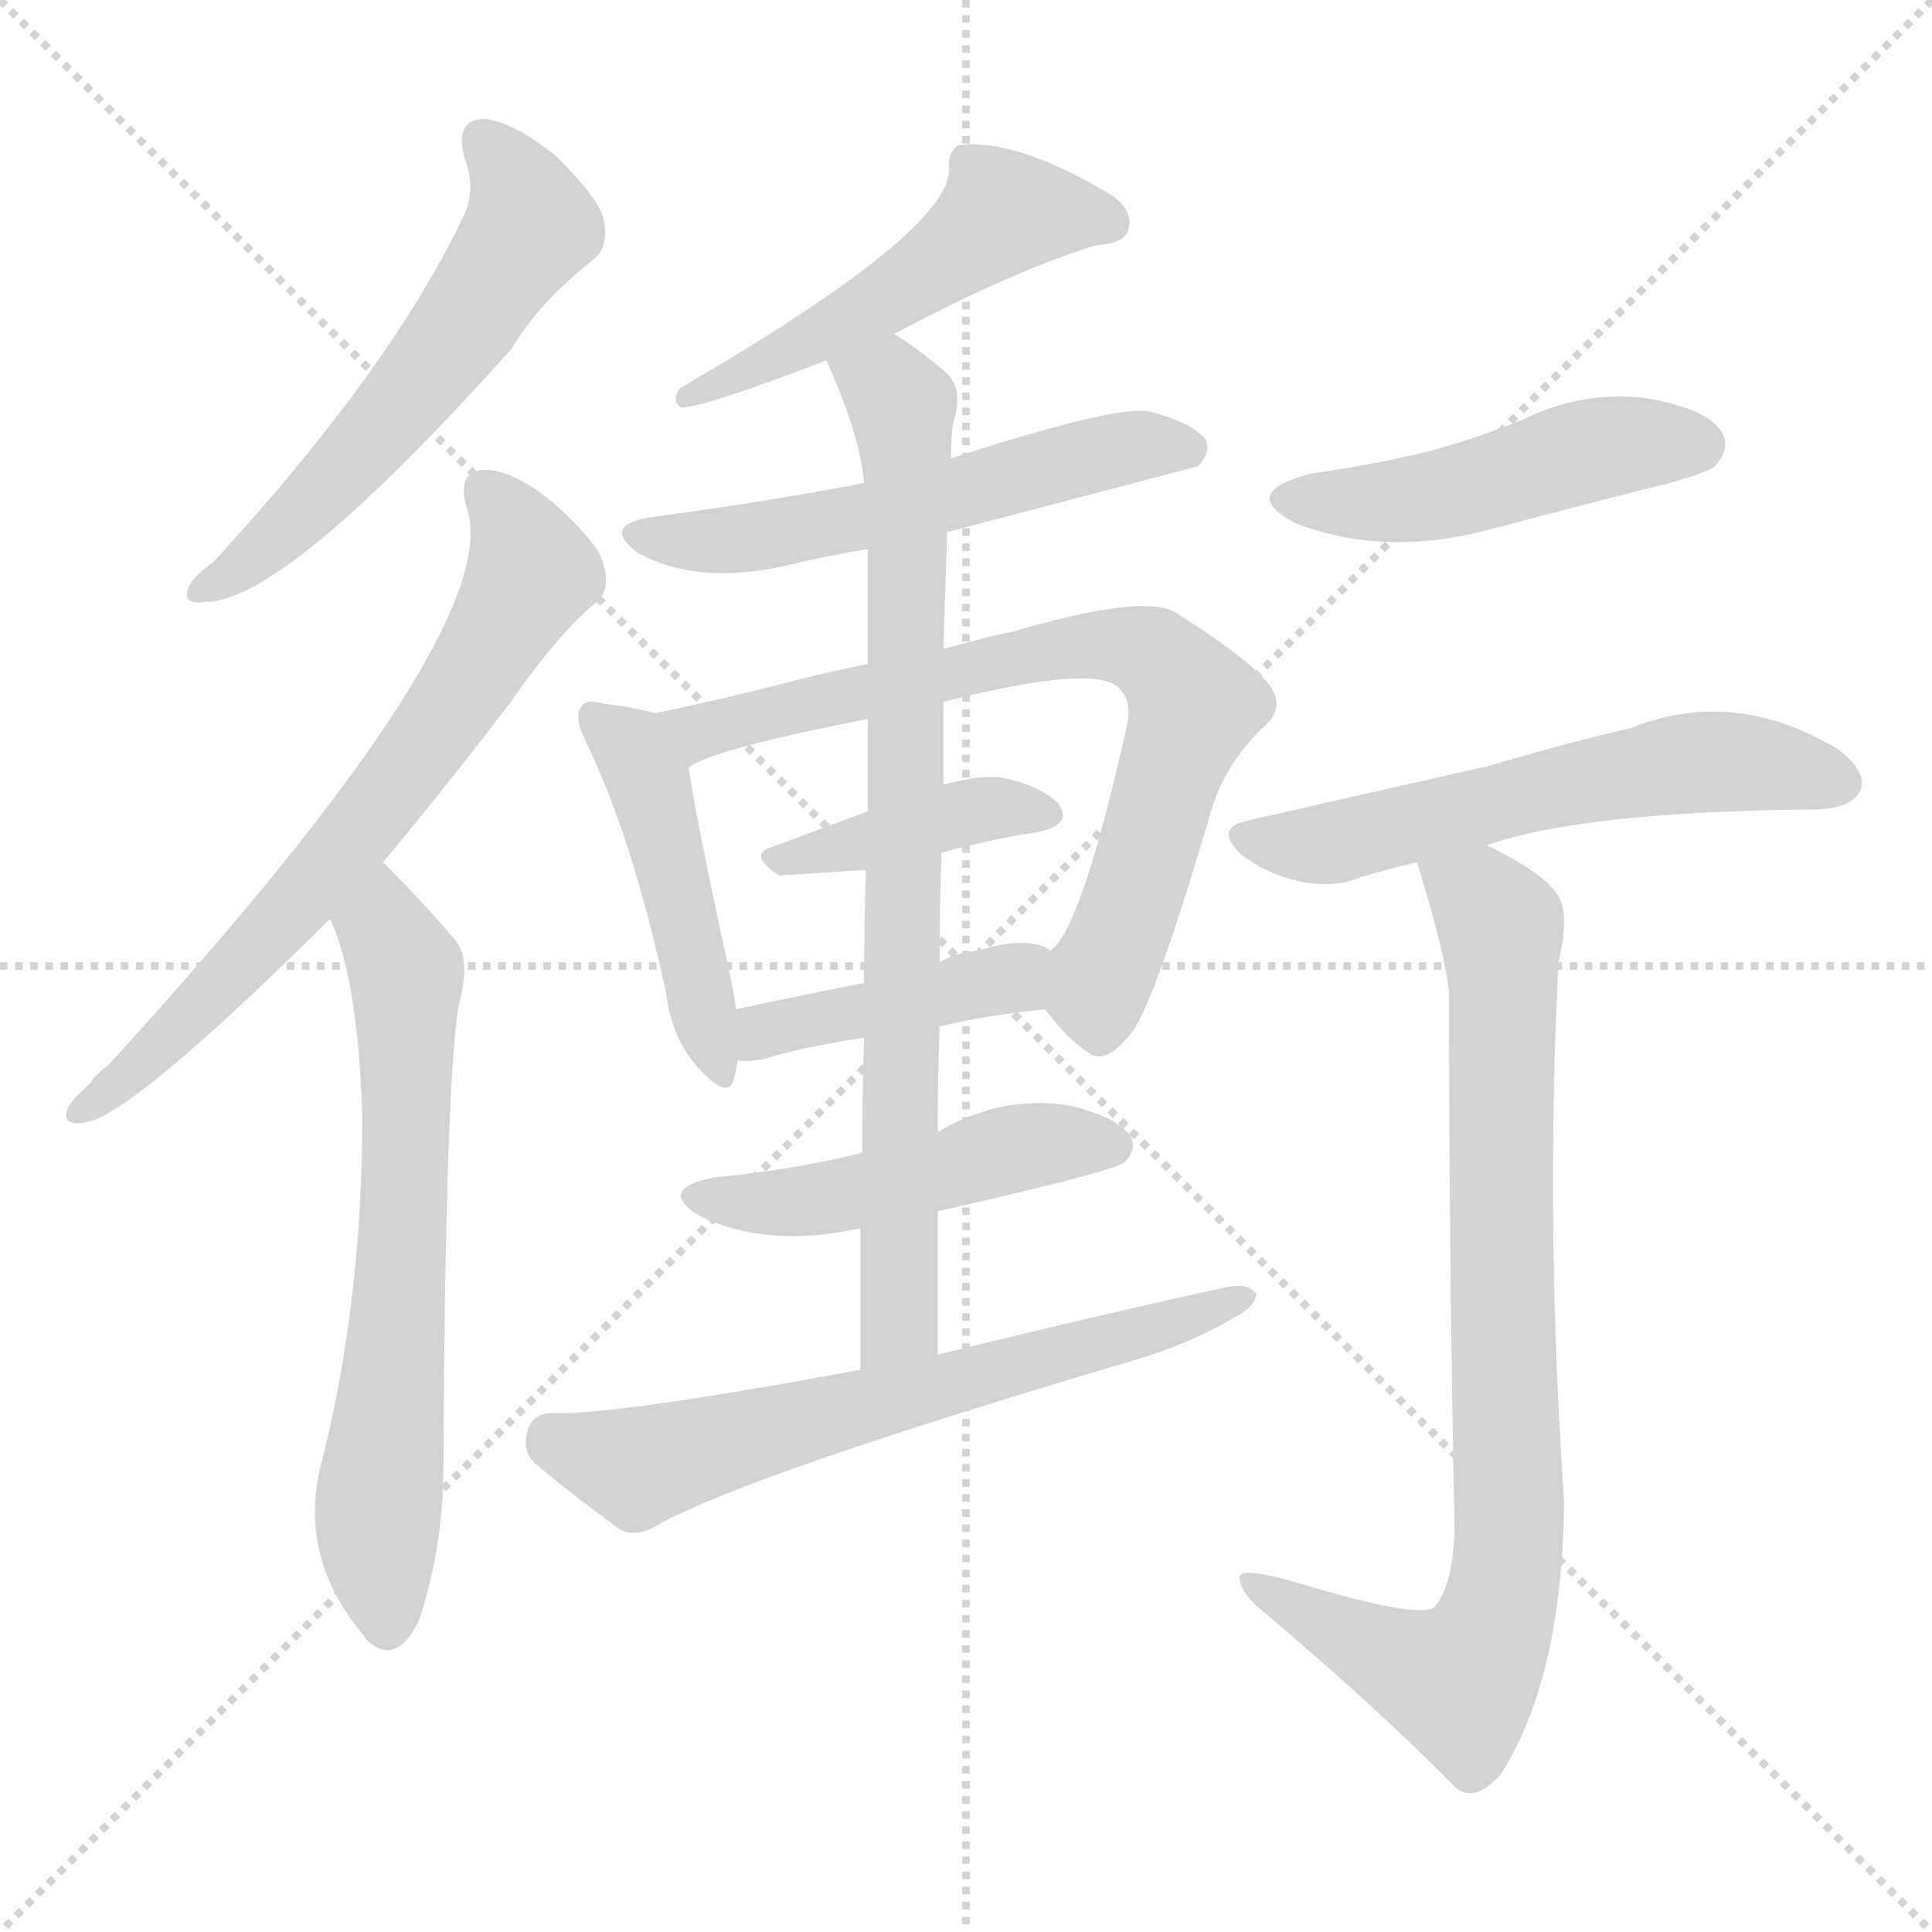
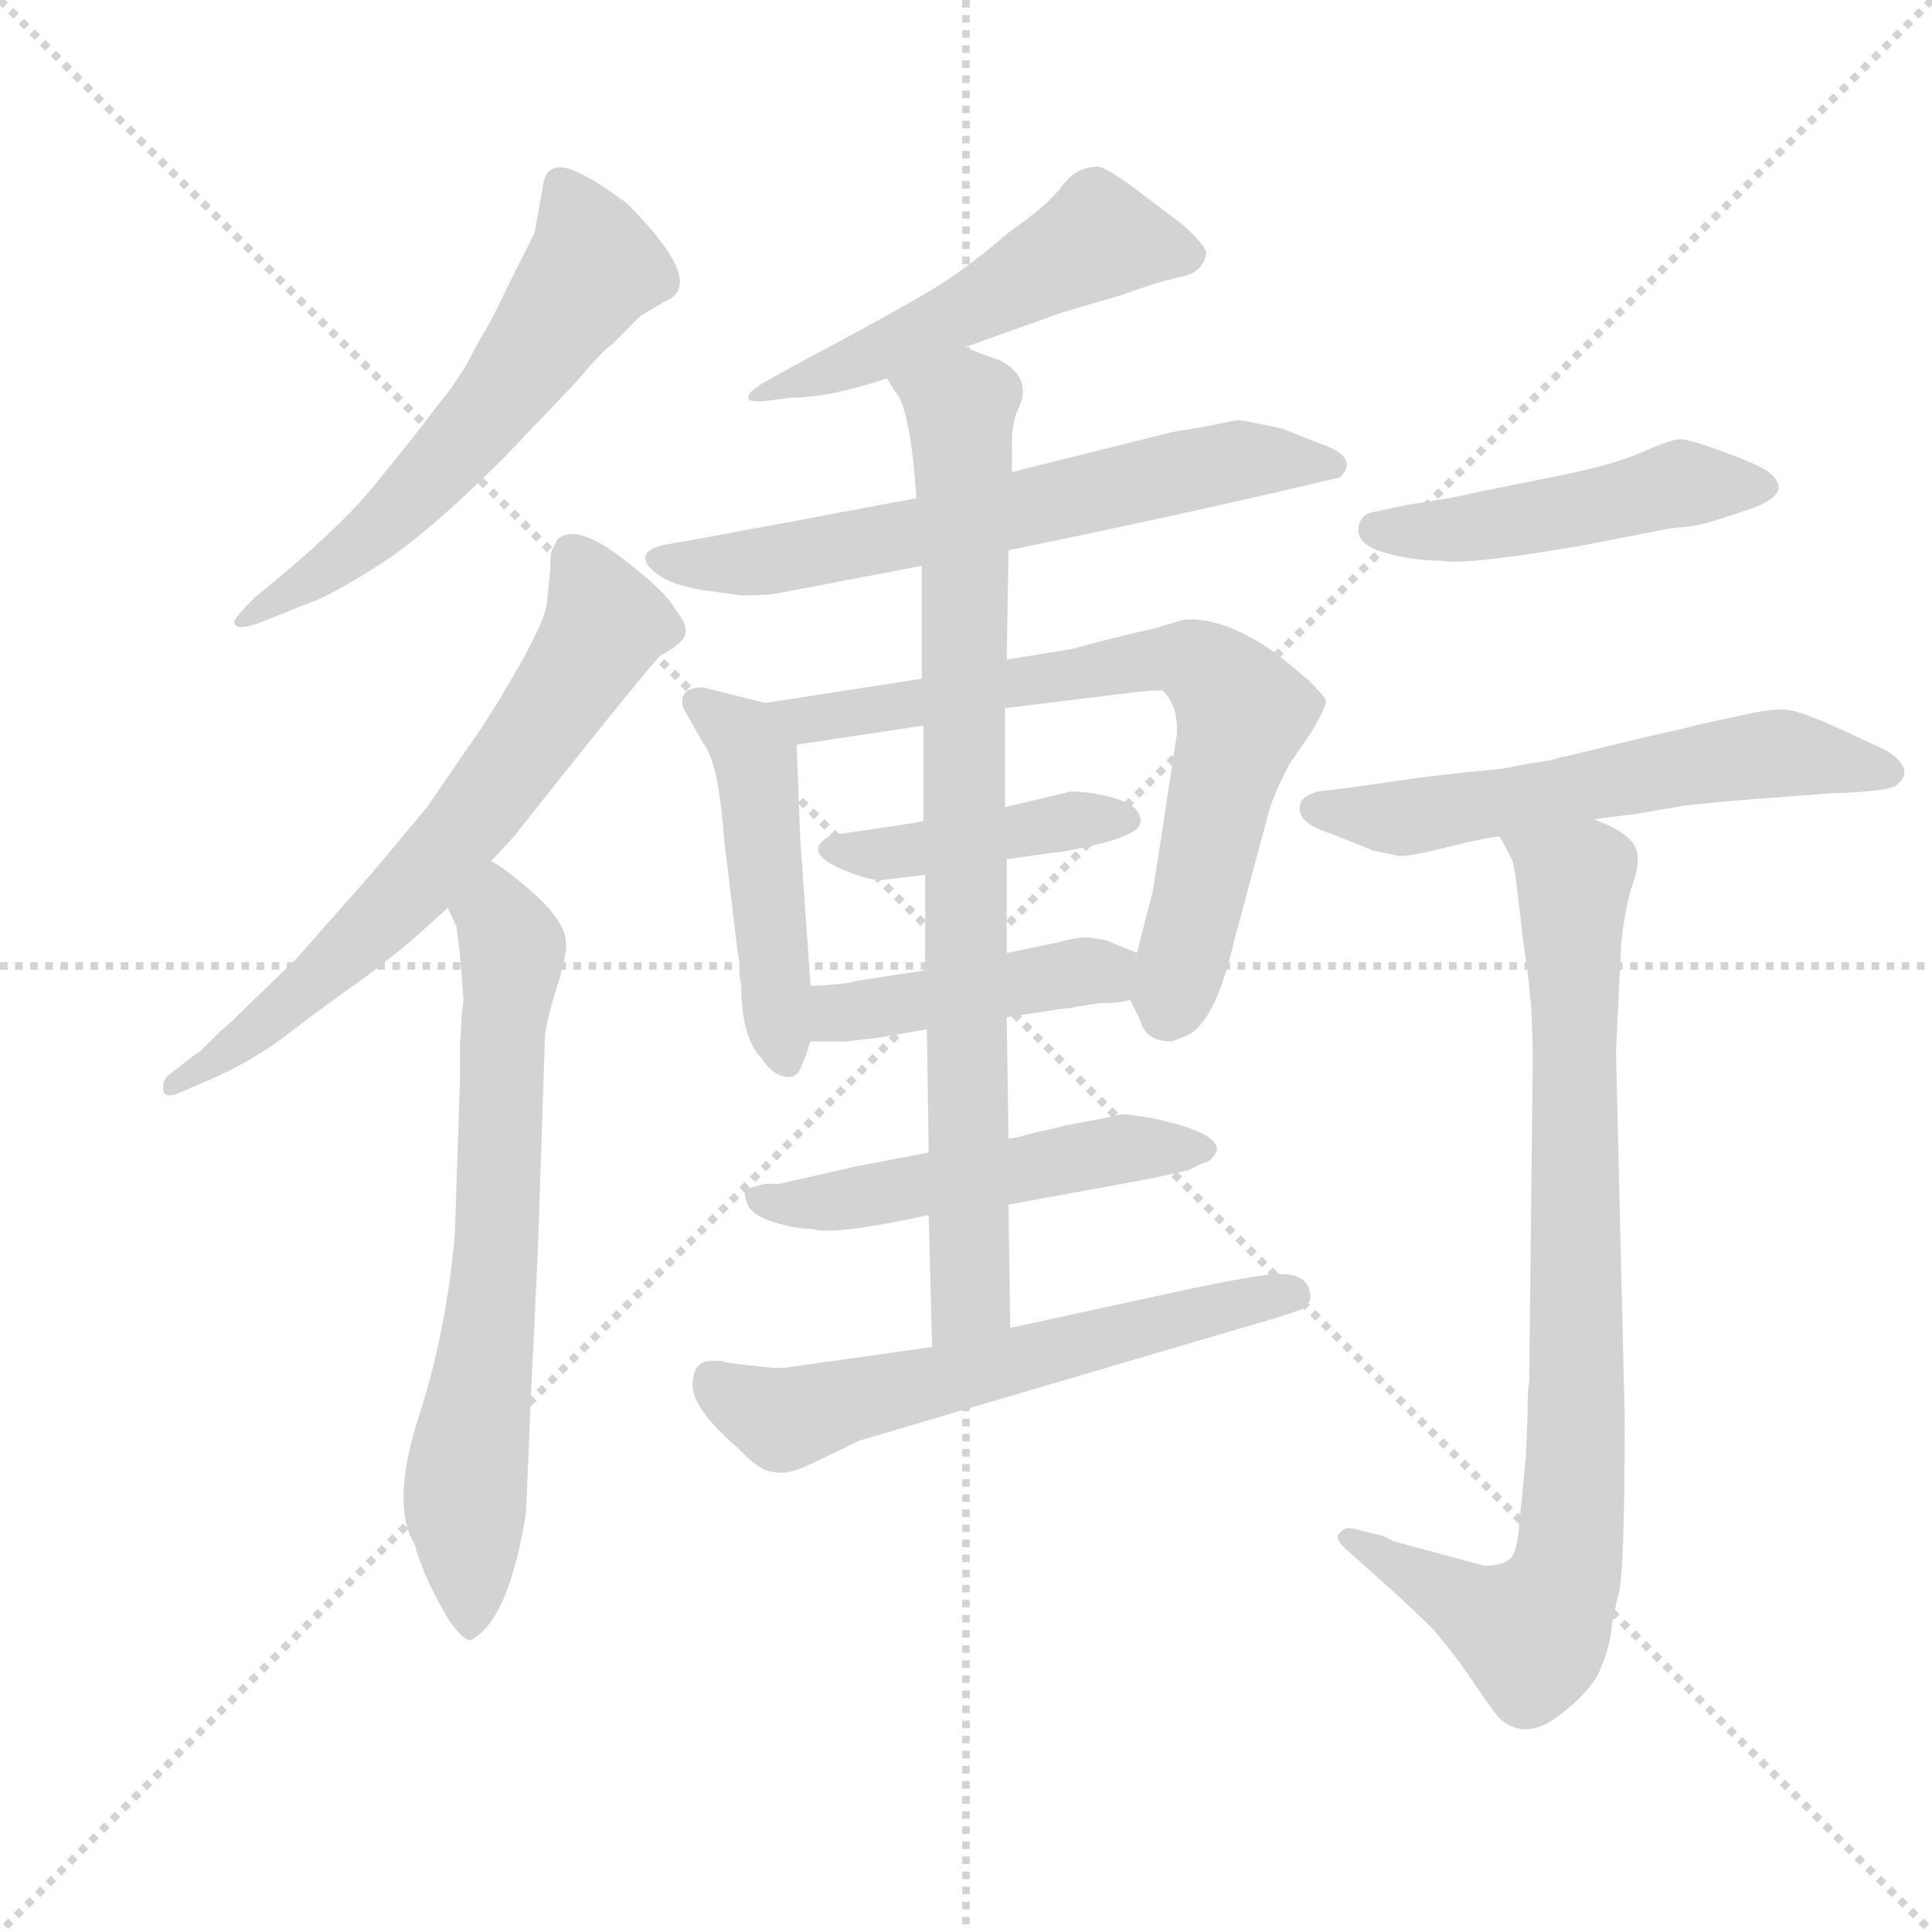
<svg xmlns="http://www.w3.org/2000/svg" version="1.1" viewBox="0 0 1024 1024">
  <g stroke="lightgray" stroke-dasharray="1,1" stroke-width="1" transform="scale(4, 4)">
    <line x1="0" y1="0" x2="256" y2="256" />
    <line x1="256" y1="0" x2="0" y2="256" />
    <line x1="128" y1="0" x2="128" y2="256" />
    <line x1="0" y1="128" x2="256" y2="128" />
  </g>
-   <g transform="scale(1, -1) translate(0, -900)">
+   <g transform="scale(0.92, -0.92) translate(60, -830)">
    <style type="text/css">
      
        @keyframes keyframes0 {
          from {
            stroke: blue;
-             stroke-dashoffset: 568;
-             stroke-width: 128;
-           }
-           65% {
+             stroke-dashoffset: 586;
+             stroke-width: 128;
+           }
+           66% {
            animation-timing-function: step-end;
            stroke: blue;
            stroke-dashoffset: 0;
            stroke-width: 128;
          }
          to {
            stroke: black;
            stroke-width: 1024;
          }
        }
        #make-me-a-hanzi-animation-0 {
-           animation: keyframes0 0.712s both;
+           animation: keyframes0 0.727s both;
          animation-delay: 0s;
          animation-timing-function: linear;
        }
      
        @keyframes keyframes1 {
          from {
            stroke: blue;
-             stroke-dashoffset: 680;
+             stroke-dashoffset: 667;
+             stroke-width: 128;
+           }
+           68% {
+             animation-timing-function: step-end;
+             stroke: blue;
+             stroke-dashoffset: 0;
+             stroke-width: 128;
+           }
+           to {
+             stroke: black;
+             stroke-width: 1024;
+           }
+         }
+         #make-me-a-hanzi-animation-1 {
+           animation: keyframes1 0.793s both;
+           animation-delay: 0.727s;
+           animation-timing-function: linear;
+         }
+       
+         @keyframes keyframes2 {
+           from {
+             stroke: blue;
+             stroke-dashoffset: 693;
            stroke-width: 128;
          }
          69% {
            animation-timing-function: step-end;
            stroke: blue;
            stroke-dashoffset: 0;
            stroke-width: 128;
          }
          to {
            stroke: black;
            stroke-width: 1024;
          }
        }
-         #make-me-a-hanzi-animation-1 {
-           animation: keyframes1 0.803s both;
-           animation-delay: 0.712s;
-           animation-timing-function: linear;
-         }
-       
-         @keyframes keyframes2 {
-           from {
-             stroke: blue;
-             stroke-dashoffset: 654;
+         #make-me-a-hanzi-animation-2 {
+           animation: keyframes2 0.814s both;
+           animation-delay: 1.52s;
+           animation-timing-function: linear;
+         }
+       
+         @keyframes keyframes3 {
+           from {
+             stroke: blue;
+             stroke-dashoffset: 525;
+             stroke-width: 128;
+           }
+           63% {
+             animation-timing-function: step-end;
+             stroke: blue;
+             stroke-dashoffset: 0;
+             stroke-width: 128;
+           }
+           to {
+             stroke: black;
+             stroke-width: 1024;
+           }
+         }
+         #make-me-a-hanzi-animation-3 {
+           animation: keyframes3 0.677s both;
+           animation-delay: 2.334s;
+           animation-timing-function: linear;
+         }
+       
+         @keyframes keyframes4 {
+           from {
+             stroke: blue;
+             stroke-dashoffset: 645;
            stroke-width: 128;
          }
          68% {
            animation-timing-function: step-end;
            stroke: blue;
            stroke-dashoffset: 0;
            stroke-width: 128;
          }
          to {
            stroke: black;
            stroke-width: 1024;
          }
        }
-         #make-me-a-hanzi-animation-2 {
-           animation: keyframes2 0.782s both;
-           animation-delay: 1.516s;
-           animation-timing-function: linear;
-         }
-       
-         @keyframes keyframes3 {
-           from {
-             stroke: blue;
-             stroke-dashoffset: 514;
+         #make-me-a-hanzi-animation-4 {
+           animation: keyframes4 0.775s both;
+           animation-delay: 3.011s;
+           animation-timing-function: linear;
+         }
+       
+         @keyframes keyframes5 {
+           from {
+             stroke: blue;
+             stroke-dashoffset: 474;
+             stroke-width: 128;
+           }
+           61% {
+             animation-timing-function: step-end;
+             stroke: blue;
+             stroke-dashoffset: 0;
+             stroke-width: 128;
+           }
+           to {
+             stroke: black;
+             stroke-width: 1024;
+           }
+         }
+         #make-me-a-hanzi-animation-5 {
+           animation: keyframes5 0.636s both;
+           animation-delay: 3.786s;
+           animation-timing-function: linear;
+         }
+       
+         @keyframes keyframes6 {
+           from {
+             stroke: blue;
+             stroke-dashoffset: 717;
+             stroke-width: 128;
+           }
+           70% {
+             animation-timing-function: step-end;
+             stroke: blue;
+             stroke-dashoffset: 0;
+             stroke-width: 128;
+           }
+           to {
+             stroke: black;
+             stroke-width: 1024;
+           }
+         }
+         #make-me-a-hanzi-animation-6 {
+           animation: keyframes6 0.833s both;
+           animation-delay: 4.422s;
+           animation-timing-function: linear;
+         }
+       
+         @keyframes keyframes7 {
+           from {
+             stroke: blue;
+             stroke-dashoffset: 423;
+             stroke-width: 128;
+           }
+           58% {
+             animation-timing-function: step-end;
+             stroke: blue;
+             stroke-dashoffset: 0;
+             stroke-width: 128;
+           }
+           to {
+             stroke: black;
+             stroke-width: 1024;
+           }
+         }
+         #make-me-a-hanzi-animation-7 {
+           animation: keyframes7 0.594s both;
+           animation-delay: 5.255s;
+           animation-timing-function: linear;
+         }
+       
+         @keyframes keyframes8 {
+           from {
+             stroke: blue;
+             stroke-dashoffset: 439;
+             stroke-width: 128;
+           }
+           59% {
+             animation-timing-function: step-end;
+             stroke: blue;
+             stroke-dashoffset: 0;
+             stroke-width: 128;
+           }
+           to {
+             stroke: black;
+             stroke-width: 1024;
+           }
+         }
+         #make-me-a-hanzi-animation-8 {
+           animation: keyframes8 0.607s both;
+           animation-delay: 5.849s;
+           animation-timing-function: linear;
+         }
+       
+         @keyframes keyframes9 {
+           from {
+             stroke: blue;
+             stroke-dashoffset: 516;
            stroke-width: 128;
          }
          63% {
            animation-timing-function: step-end;
            stroke: blue;
            stroke-dashoffset: 0;
            stroke-width: 128;
          }
          to {
            stroke: black;
            stroke-width: 1024;
          }
        }
-         #make-me-a-hanzi-animation-3 {
-           animation: keyframes3 0.668s both;
-           animation-delay: 2.298s;
-           animation-timing-function: linear;
-         }
-       
-         @keyframes keyframes4 {
-           from {
-             stroke: blue;
-             stroke-dashoffset: 554;
-             stroke-width: 128;
-           }
-           64% {
-             animation-timing-function: step-end;
-             stroke: blue;
-             stroke-dashoffset: 0;
-             stroke-width: 128;
-           }
-           to {
-             stroke: black;
-             stroke-width: 1024;
-           }
-         }
-         #make-me-a-hanzi-animation-4 {
-           animation: keyframes4 0.701s both;
-           animation-delay: 2.966s;
-           animation-timing-function: linear;
-         }
-       
-         @keyframes keyframes5 {
-           from {
-             stroke: blue;
-             stroke-dashoffset: 459;
-             stroke-width: 128;
-           }
-           60% {
-             animation-timing-function: step-end;
-             stroke: blue;
-             stroke-dashoffset: 0;
-             stroke-width: 128;
-           }
-           to {
-             stroke: black;
-             stroke-width: 1024;
-           }
-         }
-         #make-me-a-hanzi-animation-5 {
-           animation: keyframes5 0.624s both;
-           animation-delay: 3.667s;
-           animation-timing-function: linear;
-         }
-       
-         @keyframes keyframes6 {
-           from {
-             stroke: blue;
-             stroke-dashoffset: 731;
-             stroke-width: 128;
-           }
-           70% {
-             animation-timing-function: step-end;
-             stroke: blue;
-             stroke-dashoffset: 0;
-             stroke-width: 128;
-           }
-           to {
-             stroke: black;
-             stroke-width: 1024;
-           }
-         }
-         #make-me-a-hanzi-animation-6 {
-           animation: keyframes6 0.845s both;
-           animation-delay: 4.291s;
-           animation-timing-function: linear;
-         }
-       
-         @keyframes keyframes7 {
-           from {
-             stroke: blue;
-             stroke-dashoffset: 397;
-             stroke-width: 128;
-           }
-           56% {
-             animation-timing-function: step-end;
-             stroke: blue;
-             stroke-dashoffset: 0;
-             stroke-width: 128;
-           }
-           to {
-             stroke: black;
-             stroke-width: 1024;
-           }
-         }
-         #make-me-a-hanzi-animation-7 {
-           animation: keyframes7 0.573s both;
-           animation-delay: 5.135s;
-           animation-timing-function: linear;
-         }
-       
-         @keyframes keyframes8 {
-           from {
-             stroke: blue;
-             stroke-dashoffset: 421;
-             stroke-width: 128;
-           }
-           58% {
-             animation-timing-function: step-end;
-             stroke: blue;
-             stroke-dashoffset: 0;
-             stroke-width: 128;
-           }
-           to {
-             stroke: black;
-             stroke-width: 1024;
-           }
-         }
-         #make-me-a-hanzi-animation-8 {
-           animation: keyframes8 0.593s both;
-           animation-delay: 5.708s;
-           animation-timing-function: linear;
-         }
-       
-         @keyframes keyframes9 {
-           from {
-             stroke: blue;
-             stroke-dashoffset: 800;
-             stroke-width: 128;
-           }
-           72% {
-             animation-timing-function: step-end;
-             stroke: blue;
-             stroke-dashoffset: 0;
-             stroke-width: 128;
-           }
-           to {
-             stroke: black;
-             stroke-width: 1024;
-           }
-         }
        #make-me-a-hanzi-animation-9 {
-           animation: keyframes9 0.901s both;
-           animation-delay: 6.301s;
+           animation: keyframes9 0.67s both;
+           animation-delay: 6.457s;
          animation-timing-function: linear;
        }
      
        @keyframes keyframes10 {
          from {
            stroke: blue;
-             stroke-dashoffset: 477;
+             stroke-dashoffset: 833;
+             stroke-width: 128;
+           }
+           73% {
+             animation-timing-function: step-end;
+             stroke: blue;
+             stroke-dashoffset: 0;
+             stroke-width: 128;
+           }
+           to {
+             stroke: black;
+             stroke-width: 1024;
+           }
+         }
+         #make-me-a-hanzi-animation-10 {
+           animation: keyframes10 0.928s both;
+           animation-delay: 7.126s;
+           animation-timing-function: linear;
+         }
+       
+         @keyframes keyframes11 {
+           from {
+             stroke: blue;
+             stroke-dashoffset: 605;
+             stroke-width: 128;
+           }
+           66% {
+             animation-timing-function: step-end;
+             stroke: blue;
+             stroke-dashoffset: 0;
+             stroke-width: 128;
+           }
+           to {
+             stroke: black;
+             stroke-width: 1024;
+           }
+         }
+         #make-me-a-hanzi-animation-11 {
+           animation: keyframes11 0.742s both;
+           animation-delay: 8.054s;
+           animation-timing-function: linear;
+         }
+       
+         @keyframes keyframes12 {
+           from {
+             stroke: blue;
+             stroke-dashoffset: 478;
            stroke-width: 128;
          }
          61% {
            animation-timing-function: step-end;
            stroke: blue;
            stroke-dashoffset: 0;
            stroke-width: 128;
          }
          to {
            stroke: black;
            stroke-width: 1024;
          }
        }
-         #make-me-a-hanzi-animation-10 {
-           animation: keyframes10 0.638s both;
-           animation-delay: 7.202s;
-           animation-timing-function: linear;
-         }
-       
-         @keyframes keyframes11 {
-           from {
-             stroke: blue;
-             stroke-dashoffset: 636;
-             stroke-width: 128;
-           }
-           67% {
-             animation-timing-function: step-end;
-             stroke: blue;
-             stroke-dashoffset: 0;
-             stroke-width: 128;
-           }
-           to {
-             stroke: black;
-             stroke-width: 1024;
-           }
-         }
-         #make-me-a-hanzi-animation-11 {
-           animation: keyframes11 0.768s both;
-           animation-delay: 7.84s;
-           animation-timing-function: linear;
-         }
-       
-         @keyframes keyframes12 {
-           from {
-             stroke: blue;
-             stroke-dashoffset: 473;
-             stroke-width: 128;
-           }
-           61% {
-             animation-timing-function: step-end;
-             stroke: blue;
-             stroke-dashoffset: 0;
-             stroke-width: 128;
-           }
-           to {
-             stroke: black;
-             stroke-width: 1024;
-           }
-         }
        #make-me-a-hanzi-animation-12 {
-           animation: keyframes12 0.635s both;
-           animation-delay: 8.608s;
+           animation: keyframes12 0.639s both;
+           animation-delay: 8.797s;
          animation-timing-function: linear;
        }
      
        @keyframes keyframes13 {
          from {
            stroke: blue;
-             stroke-dashoffset: 577;
-             stroke-width: 128;
-           }
-           65% {
+             stroke-dashoffset: 586;
+             stroke-width: 128;
+           }
+           66% {
            animation-timing-function: step-end;
            stroke: blue;
            stroke-dashoffset: 0;
            stroke-width: 128;
          }
          to {
            stroke: black;
            stroke-width: 1024;
          }
        }
        #make-me-a-hanzi-animation-13 {
-           animation: keyframes13 0.72s both;
-           animation-delay: 9.243s;
+           animation: keyframes13 0.727s both;
+           animation-delay: 9.436s;
          animation-timing-function: linear;
        }
      
        @keyframes keyframes14 {
          from {
            stroke: blue;
-             stroke-dashoffset: 831;
-             stroke-width: 128;
-           }
-           73% {
+             stroke-dashoffset: 854;
+             stroke-width: 128;
+           }
+           74% {
            animation-timing-function: step-end;
            stroke: blue;
            stroke-dashoffset: 0;
            stroke-width: 128;
          }
          to {
            stroke: black;
            stroke-width: 1024;
          }
        }
        #make-me-a-hanzi-animation-14 {
-           animation: keyframes14 0.926s both;
-           animation-delay: 9.962s;
+           animation: keyframes14 0.945s both;
+           animation-delay: 10.163s;
          animation-timing-function: linear;
        }
      
    </style>
-     <path d="M 246 817 Q 253 799 245 784 Q 206 703 113 602 Q 103 595 100 589 Q 96 579 109 581 Q 151 581 271 715 Q 286 740 314 762 Q 323 769 320 783 Q 319 793 295 817 Q 273 835 257 837 Q 241 837 246 817 Z" fill="lightgray" />
-     <path d="M 203 443 Q 234 480 270 527 Q 295 563 315 580 Q 324 587 320 600 Q 319 610 295 632 Q 274 650 258 651 Q 242 651 247 632 Q 271 569 57 335 Q 51 331 48 326 Q 38 317 36 313 Q 32 303 45 305 Q 69 308 175 413 L 203 443 Z" fill="lightgray" />
-     <path d="M 175 413 Q 190 380 192 308 Q 192 209 170 123 Q 158 74 193 33 L 194 31 Q 210 16 222 41 Q 235 80 235 123 Q 236 322 243 367 Q 250 392 241 402 Q 225 421 203 443 C 182 464 164 441 175 413 Z" fill="lightgray" />
-     <path d="M 474 723 Q 538 757 581 770 Q 596 771 598 778 Q 601 788 590 796 Q 539 827 508 823 Q 502 819 503 810 Q 503 777 360 694 Q 356 687 361 684 Q 373 684 438 709 L 474 723 Z" fill="lightgray" />
-     <path d="M 502 618 Q 632 652 635 653 Q 642 660 639 667 Q 632 676 609 682 Q 590 685 504 657 L 458 644 Q 406 634 346 626 Q 318 622 338 607 Q 371 589 420 601 Q 436 605 460 609 L 502 618 Z" fill="lightgray" />
-     <path d="M 347 522 Q 337 525 320 527 Q 310 530 308 525 Q 304 521 310 508 Q 335 457 353 374 Q 356 349 371 333 Q 386 317 389 328 Q 390 332 391 338 L 390 365 Q 389 374 387 383 Q 369 465 365 493 C 361 518 361 518 347 522 Z" fill="lightgray" />
-     <path d="M 554 365 Q 566 349 577 342 Q 586 335 600 353 Q 612 369 641 467 Q 648 494 670 515 Q 682 525 672 538 Q 659 553 622 576 Q 604 585 536 565 Q 533 565 500 556 L 460 548 Q 444 545 428 541 Q 382 529 347 522 C 318 516 338 480 365 493 Q 374 502 460 519 L 500 528 Q 575 547 591 537 Q 601 530 597 514 Q 572 403 556 396 C 542 379 542 379 554 365 Z" fill="lightgray" />
-     <path d="M 499 448 Q 524 455 550 459 Q 569 463 561 474 Q 551 484 530 488 Q 517 489 500 484 L 460 470 Q 433 460 409 451 Q 396 447 413 436 Q 414 436 459 439 L 499 448 Z" fill="lightgray" />
-     <path d="M 498 356 Q 523 362 554 365 C 584 368 581 380 556 396 L 556 397 Q 543 404 518 396 Q 506 395 498 390 L 458 379 Q 422 372 390 365 C 361 359 361 340 391 338 Q 398 337 406 339 Q 425 345 458 350 L 498 356 Z" fill="lightgray" />
-     <path d="M 497 182 Q 497 222 497 258 L 497 300 Q 497 328 498 356 L 498 390 Q 498 420 499 448 L 500 484 L 500 528 L 500 556 L 502 618 L 504 657 Q 504 667 505 675 Q 511 693 502 702 Q 487 715 474 723 C 449 740 426 737 438 709 Q 456 669 458 644 L 460 609 Q 460 591 460 548 L 460 519 Q 460 497 460 470 L 459 439 Q 458 412 458 379 L 458 350 Q 457 322 457 289 L 456 249 Q 456 215 456 174 C 456 144 497 152 497 182 Z" fill="lightgray" />
-     <path d="M 497 258 Q 590 279 596 284 Q 603 291 599 298 Q 592 308 567 314 Q 531 320 497 300 L 457 289 Q 421 280 379 276 Q 348 270 370 256 Q 406 238 456 249 L 497 258 Z" fill="lightgray" />
-     <path d="M 456 174 Q 327 150 293 151 Q 283 151 280 143 Q 276 131 284 124 Q 303 108 329 89 Q 338 85 349 92 Q 398 119 601 179 Q 631 188 653 201 Q 665 207 666 214 Q 662 220 651 218 Q 578 202 497 182 L 456 174 Z" fill="lightgray" />
-     <path d="M 695 649 Q 656 639 686 623 Q 734 604 792 620 Q 837 632 885 644 Q 906 650 909 653 Q 918 663 912 672 Q 903 684 872 689 Q 839 693 808 678 Q 784 668 758 661 Q 730 654 695 649 Z" fill="lightgray" />
-     <path d="M 788 452 Q 839 470 964 471 Q 982 472 986 481 Q 990 491 974 503 Q 919 536 864 514 Q 833 507 789 494 Q 731 481 661 465 Q 643 461 658 447 Q 671 437 688 433 Q 707 429 721 435 Q 734 439 751 443 L 788 452 Z" fill="lightgray" />
-     <path d="M 751 443 Q 766 395 768 374 Q 768 233 771 89 Q 770 59 760 48 Q 751 42 688 61 Q 657 70 657 64 Q 657 57 667 48 Q 731 -6 771 -47 Q 781 -56 795 -41 Q 828 10 829 104 Q 819 251 826 390 Q 832 415 826 425 Q 819 437 788 452 C 761 466 742 472 751 443 Z" fill="lightgray" />
+     <path d="M 87 486 Q 75 474 75 472 Q 75 466 89 471 L 119 483 Q 129 486 157.5 504 Q 186 522 230 566 L 271 609 Q 289 630 292 631 L 309 648 L 319 654 Q 320 654 322 656 Q 349 665 301 713 Q 283 726 278 728 Q 256 741 253 724 L 248 696 L 231 662 Q 224 647 219.5 639.5 Q 215 632 212 626 Q 209 620 204 612.5 Q 199 605 196.5 602 Q 194 599 184.5 586.5 Q 175 574 154.5 549 Q 134 524 87 486 Z" fill="lightgray" />
+     <path d="M 223 334 L 236 348 Q 300 429 320 452 Q 335 460 335 466 Q 336 470 329 479 Q 323 490 297 509.5 Q 271 529 261 519 L 258 513 Q 257 512 257 502 L 255 482 Q 253 467 219 413 L 186 365 Q 152 324 149 321 L 111 278 L 77 245 Q 71 239 67 236 L 55 224 L 53 223 L 39 212 Q 34 209 34 204 Q 33 195 47 202 L 61 208 Q 86 219 105.5 234 Q 125 249 142 261 Q 159 273 178 289 L 198 307 L 223 334 Z" fill="lightgray" />
+     <path d="M 205 228 L 205 208 L 202 118 Q 197 62 181 13 Q 165 -37 179 -60 Q 184 -79 199 -104 Q 207 -115 211 -115 Q 233 -104 243 -42 L 246 28 L 250 113 L 254 234 Q 256 247 262 265 Q 267 283 266 287 Q 266 298 249 314 Q 232 329 223 334 C 198 351 187 335 198 307 L 203 296 L 205 280 Q 207 256 207 254 L 206 245 L 205 228 Z" fill="lightgray" />
+     <path d="M 496 630 L 552 650 L 586 660 Q 608 668 620.5 670.5 Q 633 673 635 684 Q 635 688 622 700 L 597 719 Q 580 732 573 734 Q 560 734 552 723 Q 544 712 521 696 Q 498 676 477.5 663.5 Q 457 651 395 618 L 379 609 Q 371 604 371 601 Q 371 598 381 599 L 397 601 Q 418 601 451 612 L 496 630 Z" fill="lightgray" />
+     <path d="M 521 513 Q 624 534 712 555 Q 724 567 699 575 L 679 583 Q 656 588 653 588 L 633 584 L 615 581 L 523 558 L 468 543 Q 457 541 404 531 Q 351 521 322 516 Q 303 511 319 499 Q 327 493 345 490 L 367 487 Q 382 487 387 488 L 471 504 L 521 513 Z" fill="lightgray" />
+     <path d="M 407 262 L 401 347 L 399 401 C 398 421 398 421 381 425 L 345 434 Q 333 434 333 426 Q 333 422 336 418 L 345 402 Q 354 391 357 348 L 365 281 Q 366 278 366 272 Q 366 266 367 263 Q 367 232 379 220 Q 384 212 391 210 Q 398 208 401 214 Q 403 219 405 224 Q 406 228 407 230 L 407 262 Z" fill="lightgray" />
+     <path d="M 399 401 L 472 412 L 519 422 L 584 430 Q 607 433 610 432 Q 619 423 618 407 Q 607 334 604 316 L 595 281 C 589 258 589 258 591 254 L 597 242 Q 600 230 615 230 Q 618 231 623 233 Q 640 240 651 288 L 672 366 Q 677 379 683 390 L 696 409 Q 704 423 704 426 Q 704 428 694 438 L 676 453 Q 645 475 622 473 L 605 468 Q 579 462 557 456 L 520 450 L 471 439 L 381 425 C 351 420 369 397 399 401 Z" fill="lightgray" />
+     <path d="M 472 357 Q 468 356 444 352.5 Q 420 349 419 349 Q 400 339 428 328 Q 440 323 448 323 L 473 326 L 520 335 L 556 340 L 570 343 Q 596 349 597 356 Q 598 365 584 369.5 Q 570 374 557 374 L 519 365 L 472 357 Z" fill="lightgray" />
+     <path d="M 473 271 L 434 265 Q 429 263 407 262 C 377 260 377 230 407 230 L 427 230 L 445 232 L 474 237 L 520 244 L 553 249 Q 557 249 560 250 L 573 252 Q 585 252 591 254 C 620 260 623 270 595 281 L 578 288 Q 570 290 565 290 Q 560 290 549 287 L 520 281 L 473 271 Z" fill="lightgray" />
+     <path d="M 521 136 L 603 151 L 625 156 L 633 160 Q 636 160 638.5 163 Q 641 166 641 168 Q 641 178 603 186 L 589 188 L 586 188 Q 581 187 577 186 L 556 182 Q 554 182 548 180 L 538 178 Q 524 174 521 174 L 475 166 L 433 158 L 389 148 L 381 148 Q 372 146 370 144.5 Q 368 143 370.5 136.5 Q 373 130 385.5 126 Q 398 122 408 122 Q 420 118 475 130 L 521 136 Z" fill="lightgray" />
+     <path d="M 473 326 L 473 271 L 474 237 L 475 166 L 475 130 L 477 54 C 478 24 522 35 522 65 L 521 136 L 521 174 L 520 244 L 520 281 L 520 335 L 519 365 L 519 422 L 520 450 L 521 513 L 523 558 L 523 574 Q 523 588 527 595 Q 535 613 515 623 Q 513 623 496 630 C 468 641 436 638 451 612 L 456 604 Q 462 598 466 566 L 468 543 L 471 504 L 471 439 L 472 412 L 472 357 L 473 326 Z" fill="lightgray" />
+     <path d="M 359 45 Q 358 45 356 46 L 350 46 Q 339 46 339 32 Q 339 18 366 -5 Q 378 -18 386 -18 Q 393 -20 406 -14 L 435 0 Q 482 14 574 41 Q 666 68 676 71 L 691 76 Q 694 79 695 82 Q 695 96 678 96 Q 672 97 628 88 L 522 65 L 477 54 L 392 42 L 385 42 L 366 44 L 359 45 Z" fill="lightgray" />
+     <path d="M 899 525 Q 904 526 911.5 526.5 Q 919 527 934 532 L 949 537 Q 974 546 959 558 Q 954 562 933.5 569.5 Q 913 577 908 577 Q 903 577 886 569.5 Q 869 562 836 555.5 Q 803 549 775 543 L 750 539 L 731 535 Q 725 534 723 528 Q 720 517 736.5 512 Q 753 507 770 507 Q 784 504 853 516 L 899 525 Z" fill="lightgray" />
+     <path d="M 858 358 L 882 361 L 911 366 Q 940 369 956 370 L 995 373 Q 1030 374 1033 378 Q 1044 387 1026 398 L 998 411 Q 978 420 970 421 Q 962 422 946 418.5 Q 930 415 923 413.5 Q 916 412 910.5 410.5 Q 905 409 895 407 L 841 394 Q 840 394 833 392 L 820 390 Q 806 387 804 387 L 784 385 Q 774 384 758 382 L 716 376 L 699 374 Q 693 372 690 369 Q 684 357 706 350 L 731 340 Q 741 338 745.5 337 Q 750 336 774 342 Q 798 348 804 348 L 858 358 Z" fill="lightgray" />
+     <path d="M 819 -10 L 815 -51 Q 814 -64 810 -68 Q 806 -72 795 -72 L 743 -58 Q 736 -54 733 -54 L 721 -51 Q 715 -49 712 -53 Q 708 -56 716 -63 L 735 -80 Q 753 -96 766 -109 Q 781 -127 790 -141 Q 799 -154 803 -159 Q 817 -173 836 -160 Q 854 -147 861 -134 Q 867 -120 868 -111 Q 869 -102 873 -86 Q 876 -70 876 14 L 871 224 L 874 286 Q 876 307 881 322 Q 886 336 881 344 Q 875 352 858 358 C 831 371 791 375 804 348 L 811 335 Q 812 334 814 318 L 816 301 Q 817 291 820 270 Q 823 249 823 218 L 821 34 Q 820 30 820 13 L 819 -10 Z" fill="lightgray" />
    <clipPath id="make-me-a-hanzi-clip-0">
-       <path d="M 246 817 Q 253 799 245 784 Q 206 703 113 602 Q 103 595 100 589 Q 96 579 109 581 Q 151 581 271 715 Q 286 740 314 762 Q 323 769 320 783 Q 319 793 295 817 Q 273 835 257 837 Q 241 837 246 817 Z" />
-     </clipPath>
-     <path clip-path="url(#make-me-a-hanzi-clip-0)" d="M 256 824 L 274 803 L 279 778 L 244 723 L 188 657 L 137 606 L 107 588" fill="none" id="make-me-a-hanzi-animation-0" stroke-dasharray="440 880" stroke-linecap="round" />
+       <path d="M 87 486 Q 75 474 75 472 Q 75 466 89 471 L 119 483 Q 129 486 157.5 504 Q 186 522 230 566 L 271 609 Q 289 630 292 631 L 309 648 L 319 654 Q 320 654 322 656 Q 349 665 301 713 Q 283 726 278 728 Q 256 741 253 724 L 248 696 L 231 662 Q 224 647 219.5 639.5 Q 215 632 212 626 Q 209 620 204 612.5 Q 199 605 196.5 602 Q 194 599 184.5 586.5 Q 175 574 154.5 549 Q 134 524 87 486 Z" />
+     </clipPath>
+     <path clip-path="url(#make-me-a-hanzi-clip-0)" d="M 266 721 L 283 678 L 255 637 L 172 538 L 142 511 L 86 478" fill="none" id="make-me-a-hanzi-animation-0" stroke-dasharray="458 916" stroke-linecap="round" />
    <clipPath id="make-me-a-hanzi-clip-1">
-       <path d="M 203 443 Q 234 480 270 527 Q 295 563 315 580 Q 324 587 320 600 Q 319 610 295 632 Q 274 650 258 651 Q 242 651 247 632 Q 271 569 57 335 Q 51 331 48 326 Q 38 317 36 313 Q 32 303 45 305 Q 69 308 175 413 L 203 443 Z" />
-     </clipPath>
-     <path clip-path="url(#make-me-a-hanzi-clip-1)" d="M 257 639 L 267 630 L 282 596 L 255 548 L 155 415 L 43 312" fill="none" id="make-me-a-hanzi-animation-1" stroke-dasharray="552 1104" stroke-linecap="round" />
+       <path d="M 223 334 L 236 348 Q 300 429 320 452 Q 335 460 335 466 Q 336 470 329 479 Q 323 490 297 509.5 Q 271 529 261 519 L 258 513 Q 257 512 257 502 L 255 482 Q 253 467 219 413 L 186 365 Q 152 324 149 321 L 111 278 L 77 245 Q 71 239 67 236 L 55 224 L 53 223 L 39 212 Q 34 209 34 204 Q 33 195 47 202 L 61 208 Q 86 219 105.5 234 Q 125 249 142 261 Q 159 273 178 289 L 198 307 L 223 334 Z" />
+     </clipPath>
+     <path clip-path="url(#make-me-a-hanzi-clip-1)" d="M 269 511 L 288 469 L 236 389 L 148 289 L 84 233 L 41 205" fill="none" id="make-me-a-hanzi-animation-1" stroke-dasharray="539 1078" stroke-linecap="round" />
    <clipPath id="make-me-a-hanzi-clip-2">
-       <path d="M 175 413 Q 190 380 192 308 Q 192 209 170 123 Q 158 74 193 33 L 194 31 Q 210 16 222 41 Q 235 80 235 123 Q 236 322 243 367 Q 250 392 241 402 Q 225 421 203 443 C 182 464 164 441 175 413 Z" />
-     </clipPath>
-     <path clip-path="url(#make-me-a-hanzi-clip-2)" d="M 204 433 L 205 404 L 216 380 L 213 223 L 200 99 L 205 38" fill="none" id="make-me-a-hanzi-animation-2" stroke-dasharray="526 1052" stroke-linecap="round" />
+       <path d="M 205 228 L 205 208 L 202 118 Q 197 62 181 13 Q 165 -37 179 -60 Q 184 -79 199 -104 Q 207 -115 211 -115 Q 233 -104 243 -42 L 246 28 L 250 113 L 254 234 Q 256 247 262 265 Q 267 283 266 287 Q 266 298 249 314 Q 232 329 223 334 C 198 351 187 335 198 307 L 203 296 L 205 280 Q 207 256 207 254 L 206 245 L 205 228 Z" />
+     </clipPath>
+     <path clip-path="url(#make-me-a-hanzi-clip-2)" d="M 223 326 L 235 280 L 227 121 L 208 -33 L 212 -108" fill="none" id="make-me-a-hanzi-animation-2" stroke-dasharray="565 1130" stroke-linecap="round" />
    <clipPath id="make-me-a-hanzi-clip-3">
-       <path d="M 474 723 Q 538 757 581 770 Q 596 771 598 778 Q 601 788 590 796 Q 539 827 508 823 Q 502 819 503 810 Q 503 777 360 694 Q 356 687 361 684 Q 373 684 438 709 L 474 723 Z" />
-     </clipPath>
-     <path clip-path="url(#make-me-a-hanzi-clip-3)" d="M 588 782 L 531 787 L 462 737 L 406 707 L 397 708 L 391 700 L 372 700 L 363 689" fill="none" id="make-me-a-hanzi-animation-3" stroke-dasharray="386 772" stroke-linecap="round" />
+       <path d="M 496 630 L 552 650 L 586 660 Q 608 668 620.5 670.5 Q 633 673 635 684 Q 635 688 622 700 L 597 719 Q 580 732 573 734 Q 560 734 552 723 Q 544 712 521 696 Q 498 676 477.5 663.5 Q 457 651 395 618 L 379 609 Q 371 604 371 601 Q 371 598 381 599 L 397 601 Q 418 601 451 612 L 496 630 Z" />
+     </clipPath>
+     <path clip-path="url(#make-me-a-hanzi-clip-3)" d="M 626 683 L 571 691 L 439 623 L 377 603" fill="none" id="make-me-a-hanzi-animation-3" stroke-dasharray="397 794" stroke-linecap="round" />
    <clipPath id="make-me-a-hanzi-clip-4">
-       <path d="M 502 618 Q 632 652 635 653 Q 642 660 639 667 Q 632 676 609 682 Q 590 685 504 657 L 458 644 Q 406 634 346 626 Q 318 622 338 607 Q 371 589 420 601 Q 436 605 460 609 L 502 618 Z" />
-     </clipPath>
-     <path clip-path="url(#make-me-a-hanzi-clip-4)" d="M 340 617 L 409 616 L 512 637 L 521 644 L 599 663 L 631 662" fill="none" id="make-me-a-hanzi-animation-4" stroke-dasharray="426 852" stroke-linecap="round" />
+       <path d="M 521 513 Q 624 534 712 555 Q 724 567 699 575 L 679 583 Q 656 588 653 588 L 633 584 L 615 581 L 523 558 L 468 543 Q 457 541 404 531 Q 351 521 322 516 Q 303 511 319 499 Q 327 493 345 490 L 367 487 Q 382 487 387 488 L 471 504 L 521 513 Z" />
+     </clipPath>
+     <path clip-path="url(#make-me-a-hanzi-clip-4)" d="M 320 508 L 390 508 L 652 565 L 703 563" fill="none" id="make-me-a-hanzi-animation-4" stroke-dasharray="517 1034" stroke-linecap="round" />
    <clipPath id="make-me-a-hanzi-clip-5">
-       <path d="M 347 522 Q 337 525 320 527 Q 310 530 308 525 Q 304 521 310 508 Q 335 457 353 374 Q 356 349 371 333 Q 386 317 389 328 Q 390 332 391 338 L 390 365 Q 389 374 387 383 Q 369 465 365 493 C 361 518 361 518 347 522 Z" />
-     </clipPath>
-     <path clip-path="url(#make-me-a-hanzi-clip-5)" d="M 315 520 L 334 504 L 346 477 L 381 333" fill="none" id="make-me-a-hanzi-animation-5" stroke-dasharray="331 662" stroke-linecap="round" />
+       <path d="M 407 262 L 401 347 L 399 401 C 398 421 398 421 381 425 L 345 434 Q 333 434 333 426 Q 333 422 336 418 L 345 402 Q 354 391 357 348 L 365 281 Q 366 278 366 272 Q 366 266 367 263 Q 367 232 379 220 Q 384 212 391 210 Q 398 208 401 214 Q 403 219 405 224 Q 406 228 407 230 L 407 262 Z" />
+     </clipPath>
+     <path clip-path="url(#make-me-a-hanzi-clip-5)" d="M 342 425 L 369 405 L 375 393 L 392 223" fill="none" id="make-me-a-hanzi-animation-5" stroke-dasharray="346 692" stroke-linecap="round" />
    <clipPath id="make-me-a-hanzi-clip-6">
-       <path d="M 554 365 Q 566 349 577 342 Q 586 335 600 353 Q 612 369 641 467 Q 648 494 670 515 Q 682 525 672 538 Q 659 553 622 576 Q 604 585 536 565 Q 533 565 500 556 L 460 548 Q 444 545 428 541 Q 382 529 347 522 C 318 516 338 480 365 493 Q 374 502 460 519 L 500 528 Q 575 547 591 537 Q 601 530 597 514 Q 572 403 556 396 C 542 379 542 379 554 365 Z" />
-     </clipPath>
-     <path clip-path="url(#make-me-a-hanzi-clip-6)" d="M 354 519 L 370 512 L 570 558 L 611 553 L 633 526 L 583 382 L 583 358" fill="none" id="make-me-a-hanzi-animation-6" stroke-dasharray="603 1206" stroke-linecap="round" />
+       <path d="M 399 401 L 472 412 L 519 422 L 584 430 Q 607 433 610 432 Q 619 423 618 407 Q 607 334 604 316 L 595 281 C 589 258 589 258 591 254 L 597 242 Q 600 230 615 230 Q 618 231 623 233 Q 640 240 651 288 L 672 366 Q 677 379 683 390 L 696 409 Q 704 423 704 426 Q 704 428 694 438 L 676 453 Q 645 475 622 473 L 605 468 Q 579 462 557 456 L 520 450 L 471 439 L 381 425 C 351 420 369 397 399 401 Z" />
+     </clipPath>
+     <path clip-path="url(#make-me-a-hanzi-clip-6)" d="M 389 422 L 405 416 L 615 451 L 642 439 L 655 416 L 613 246" fill="none" id="make-me-a-hanzi-animation-6" stroke-dasharray="589 1178" stroke-linecap="round" />
    <clipPath id="make-me-a-hanzi-clip-7">
-       <path d="M 499 448 Q 524 455 550 459 Q 569 463 561 474 Q 551 484 530 488 Q 517 489 500 484 L 460 470 Q 433 460 409 451 Q 396 447 413 436 Q 414 436 459 439 L 499 448 Z" />
-     </clipPath>
-     <path clip-path="url(#make-me-a-hanzi-clip-7)" d="M 415 445 L 512 470 L 553 468" fill="none" id="make-me-a-hanzi-animation-7" stroke-dasharray="269 538" stroke-linecap="round" />
+       <path d="M 472 357 Q 468 356 444 352.5 Q 420 349 419 349 Q 400 339 428 328 Q 440 323 448 323 L 473 326 L 520 335 L 556 340 L 570 343 Q 596 349 597 356 Q 598 365 584 369.5 Q 570 374 557 374 L 519 365 L 472 357 Z" />
+     </clipPath>
+     <path clip-path="url(#make-me-a-hanzi-clip-7)" d="M 423 338 L 589 358" fill="none" id="make-me-a-hanzi-animation-7" stroke-dasharray="295 590" stroke-linecap="round" />
    <clipPath id="make-me-a-hanzi-clip-8">
-       <path d="M 498 356 Q 523 362 554 365 C 584 368 581 380 556 396 L 556 397 Q 543 404 518 396 Q 506 395 498 390 L 458 379 Q 422 372 390 365 C 361 359 361 340 391 338 Q 398 337 406 339 Q 425 345 458 350 L 498 356 Z" />
-     </clipPath>
-     <path clip-path="url(#make-me-a-hanzi-clip-8)" d="M 398 345 L 412 356 L 537 382 L 550 397" fill="none" id="make-me-a-hanzi-animation-8" stroke-dasharray="293 586" stroke-linecap="round" />
+       <path d="M 473 271 L 434 265 Q 429 263 407 262 C 377 260 377 230 407 230 L 427 230 L 445 232 L 474 237 L 520 244 L 553 249 Q 557 249 560 250 L 573 252 Q 585 252 591 254 C 620 260 623 270 595 281 L 578 288 Q 570 290 565 290 Q 560 290 549 287 L 520 281 L 473 271 Z" />
+     </clipPath>
+     <path clip-path="url(#make-me-a-hanzi-clip-8)" d="M 412 235 L 422 245 L 443 250 L 588 275" fill="none" id="make-me-a-hanzi-animation-8" stroke-dasharray="311 622" stroke-linecap="round" />
    <clipPath id="make-me-a-hanzi-clip-9">
-       <path d="M 497 182 Q 497 222 497 258 L 497 300 Q 497 328 498 356 L 498 390 Q 498 420 499 448 L 500 484 L 500 528 L 500 556 L 502 618 L 504 657 Q 504 667 505 675 Q 511 693 502 702 Q 487 715 474 723 C 449 740 426 737 438 709 Q 456 669 458 644 L 460 609 Q 460 591 460 548 L 460 519 Q 460 497 460 470 L 459 439 Q 458 412 458 379 L 458 350 Q 457 322 457 289 L 456 249 Q 456 215 456 174 C 456 144 497 152 497 182 Z" />
-     </clipPath>
-     <path clip-path="url(#make-me-a-hanzi-clip-9)" d="M 447 704 L 472 693 L 481 652 L 477 206 L 462 182" fill="none" id="make-me-a-hanzi-animation-9" stroke-dasharray="672 1344" stroke-linecap="round" />
+       <path d="M 521 136 L 603 151 L 625 156 L 633 160 Q 636 160 638.5 163 Q 641 166 641 168 Q 641 178 603 186 L 589 188 L 586 188 Q 581 187 577 186 L 556 182 Q 554 182 548 180 L 538 178 Q 524 174 521 174 L 475 166 L 433 158 L 389 148 L 381 148 Q 372 146 370 144.5 Q 368 143 370.5 136.5 Q 373 130 385.5 126 Q 398 122 408 122 Q 420 118 475 130 L 521 136 Z" />
+     </clipPath>
+     <path clip-path="url(#make-me-a-hanzi-clip-9)" d="M 377 141 L 404 136 L 586 168 L 634 168" fill="none" id="make-me-a-hanzi-animation-9" stroke-dasharray="388 776" stroke-linecap="round" />
    <clipPath id="make-me-a-hanzi-clip-10">
-       <path d="M 497 258 Q 590 279 596 284 Q 603 291 599 298 Q 592 308 567 314 Q 531 320 497 300 L 457 289 Q 421 280 379 276 Q 348 270 370 256 Q 406 238 456 249 L 497 258 Z" />
-     </clipPath>
-     <path clip-path="url(#make-me-a-hanzi-clip-10)" d="M 372 267 L 431 263 L 536 291 L 589 293" fill="none" id="make-me-a-hanzi-animation-10" stroke-dasharray="349 698" stroke-linecap="round" />
+       <path d="M 473 326 L 473 271 L 474 237 L 475 166 L 475 130 L 477 54 C 478 24 522 35 522 65 L 521 136 L 521 174 L 520 244 L 520 281 L 520 335 L 519 365 L 519 422 L 520 450 L 521 513 L 523 558 L 523 574 Q 523 588 527 595 Q 535 613 515 623 Q 513 623 496 630 C 468 641 436 638 451 612 L 456 604 Q 462 598 466 566 L 468 543 L 471 504 L 471 439 L 472 412 L 472 357 L 473 326 Z" />
+     </clipPath>
+     <path clip-path="url(#make-me-a-hanzi-clip-10)" d="M 458 611 L 493 595 L 495 570 L 499 83 L 483 62" fill="none" id="make-me-a-hanzi-animation-10" stroke-dasharray="705 1410" stroke-linecap="round" />
    <clipPath id="make-me-a-hanzi-clip-11">
-       <path d="M 456 174 Q 327 150 293 151 Q 283 151 280 143 Q 276 131 284 124 Q 303 108 329 89 Q 338 85 349 92 Q 398 119 601 179 Q 631 188 653 201 Q 665 207 666 214 Q 662 220 651 218 Q 578 202 497 182 L 456 174 Z" />
-     </clipPath>
-     <path clip-path="url(#make-me-a-hanzi-clip-11)" d="M 293 136 L 338 122 L 586 187 L 658 214" fill="none" id="make-me-a-hanzi-animation-11" stroke-dasharray="508 1016" stroke-linecap="round" />
+       <path d="M 359 45 Q 358 45 356 46 L 350 46 Q 339 46 339 32 Q 339 18 366 -5 Q 378 -18 386 -18 Q 393 -20 406 -14 L 435 0 Q 482 14 574 41 Q 666 68 676 71 L 691 76 Q 694 79 695 82 Q 695 96 678 96 Q 672 97 628 88 L 522 65 L 477 54 L 392 42 L 385 42 L 366 44 L 359 45 Z" />
+     </clipPath>
+     <path clip-path="url(#make-me-a-hanzi-clip-11)" d="M 350 35 L 374 18 L 399 14 L 685 84" fill="none" id="make-me-a-hanzi-animation-11" stroke-dasharray="477 954" stroke-linecap="round" />
    <clipPath id="make-me-a-hanzi-clip-12">
-       <path d="M 695 649 Q 656 639 686 623 Q 734 604 792 620 Q 837 632 885 644 Q 906 650 909 653 Q 918 663 912 672 Q 903 684 872 689 Q 839 693 808 678 Q 784 668 758 661 Q 730 654 695 649 Z" />
-     </clipPath>
-     <path clip-path="url(#make-me-a-hanzi-clip-12)" d="M 687 637 L 750 635 L 854 664 L 900 664" fill="none" id="make-me-a-hanzi-animation-12" stroke-dasharray="345 690" stroke-linecap="round" />
+       <path d="M 899 525 Q 904 526 911.5 526.5 Q 919 527 934 532 L 949 537 Q 974 546 959 558 Q 954 562 933.5 569.5 Q 913 577 908 577 Q 903 577 886 569.5 Q 869 562 836 555.5 Q 803 549 775 543 L 750 539 L 731 535 Q 725 534 723 528 Q 720 517 736.5 512 Q 753 507 770 507 Q 784 504 853 516 L 899 525 Z" />
+     </clipPath>
+     <path clip-path="url(#make-me-a-hanzi-clip-12)" d="M 733 525 L 839 533 L 908 551 L 952 548" fill="none" id="make-me-a-hanzi-animation-12" stroke-dasharray="350 700" stroke-linecap="round" />
    <clipPath id="make-me-a-hanzi-clip-13">
-       <path d="M 788 452 Q 839 470 964 471 Q 982 472 986 481 Q 990 491 974 503 Q 919 536 864 514 Q 833 507 789 494 Q 731 481 661 465 Q 643 461 658 447 Q 671 437 688 433 Q 707 429 721 435 Q 734 439 751 443 L 788 452 Z" />
-     </clipPath>
-     <path clip-path="url(#make-me-a-hanzi-clip-13)" d="M 660 456 L 710 454 L 892 495 L 929 496 L 975 485" fill="none" id="make-me-a-hanzi-animation-13" stroke-dasharray="449 898" stroke-linecap="round" />
+       <path d="M 858 358 L 882 361 L 911 366 Q 940 369 956 370 L 995 373 Q 1030 374 1033 378 Q 1044 387 1026 398 L 998 411 Q 978 420 970 421 Q 962 422 946 418.5 Q 930 415 923 413.5 Q 916 412 910.5 410.5 Q 905 409 895 407 L 841 394 Q 840 394 833 392 L 820 390 Q 806 387 804 387 L 784 385 Q 774 384 758 382 L 716 376 L 699 374 Q 693 372 690 369 Q 684 357 706 350 L 731 340 Q 741 338 745.5 337 Q 750 336 774 342 Q 798 348 804 348 L 858 358 Z" />
+     </clipPath>
+     <path clip-path="url(#make-me-a-hanzi-clip-13)" d="M 698 364 L 760 360 L 957 396 L 1024 387" fill="none" id="make-me-a-hanzi-animation-13" stroke-dasharray="458 916" stroke-linecap="round" />
    <clipPath id="make-me-a-hanzi-clip-14">
-       <path d="M 751 443 Q 766 395 768 374 Q 768 233 771 89 Q 770 59 760 48 Q 751 42 688 61 Q 657 70 657 64 Q 657 57 667 48 Q 731 -6 771 -47 Q 781 -56 795 -41 Q 828 10 829 104 Q 819 251 826 390 Q 832 415 826 425 Q 819 437 788 452 C 761 466 742 472 751 443 Z" />
-     </clipPath>
-     <path clip-path="url(#make-me-a-hanzi-clip-14)" d="M 759 436 L 786 423 L 796 403 L 800 96 L 795 48 L 773 9 L 729 25 L 662 61" fill="none" id="make-me-a-hanzi-animation-14" stroke-dasharray="703 1406" stroke-linecap="round" />
+       <path d="M 819 -10 L 815 -51 Q 814 -64 810 -68 Q 806 -72 795 -72 L 743 -58 Q 736 -54 733 -54 L 721 -51 Q 715 -49 712 -53 Q 708 -56 716 -63 L 735 -80 Q 753 -96 766 -109 Q 781 -127 790 -141 Q 799 -154 803 -159 Q 817 -173 836 -160 Q 854 -147 861 -134 Q 867 -120 868 -111 Q 869 -102 873 -86 Q 876 -70 876 14 L 871 224 L 874 286 Q 876 307 881 322 Q 886 336 881 344 Q 875 352 858 358 C 831 371 791 375 804 348 L 811 335 Q 812 334 814 318 L 816 301 Q 817 291 820 270 Q 823 249 823 218 L 821 34 Q 820 30 820 13 L 819 -10 Z" />
+     </clipPath>
+     <path clip-path="url(#make-me-a-hanzi-clip-14)" d="M 812 344 L 847 322 L 849 3 L 843 -73 L 823 -110 L 717 -56" fill="none" id="make-me-a-hanzi-animation-14" stroke-dasharray="726 1452" stroke-linecap="round" />
  </g>
</svg>
